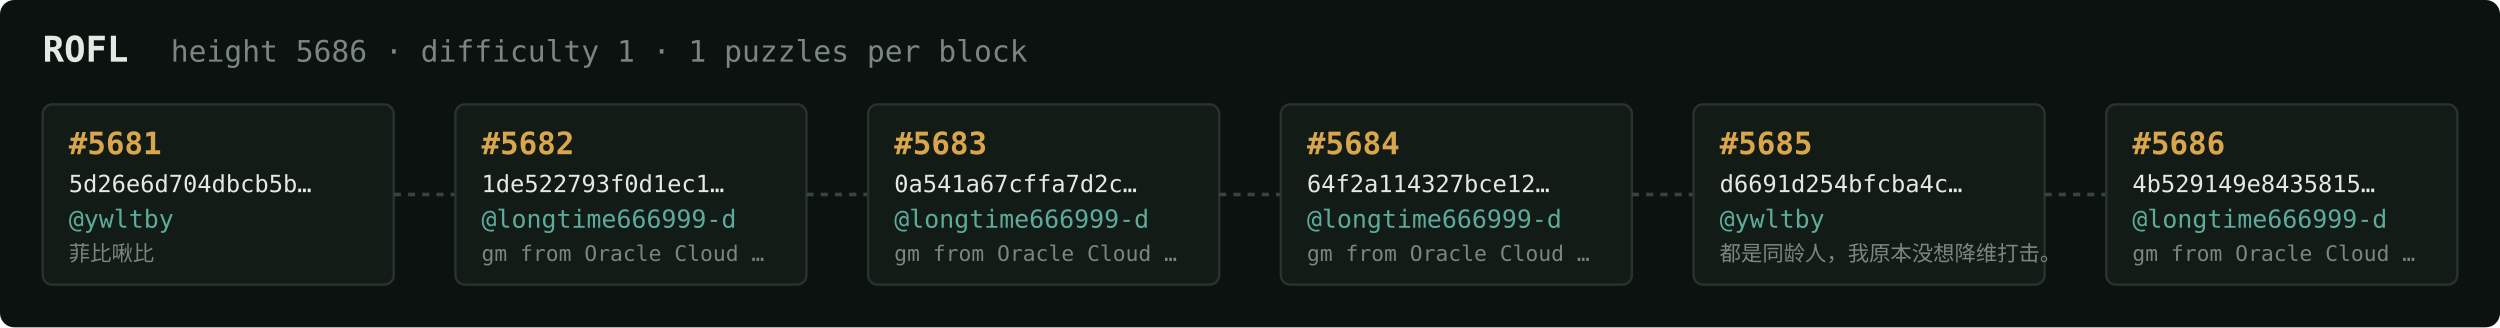
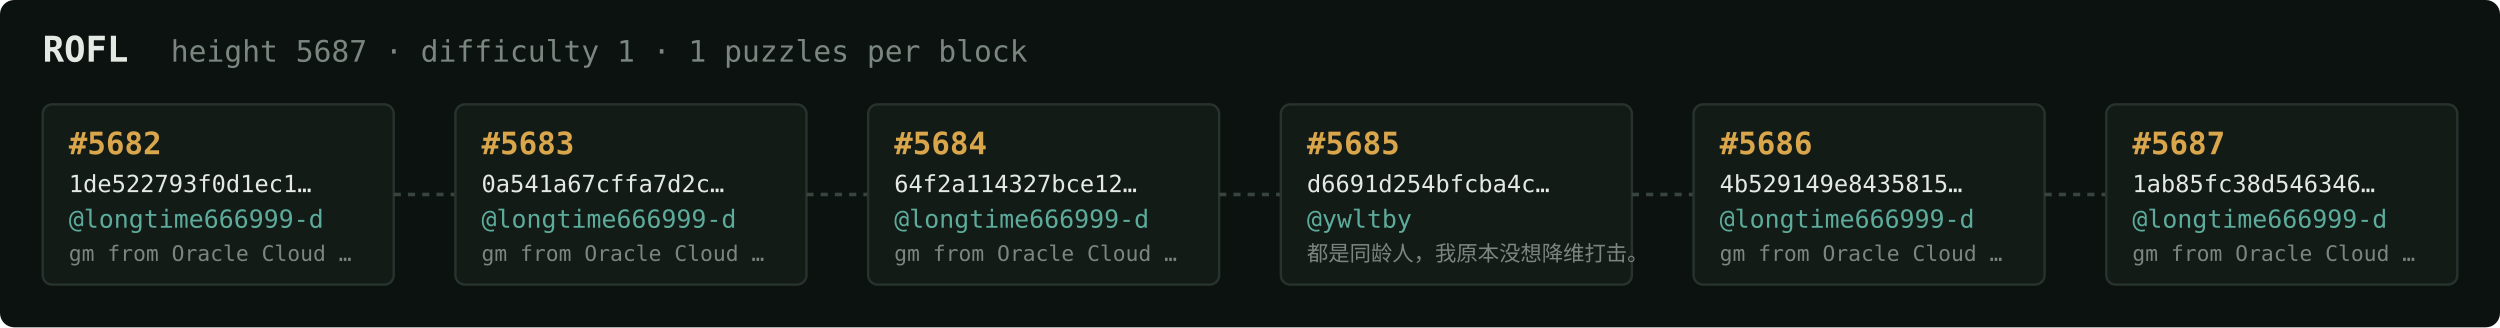
<svg xmlns="http://www.w3.org/2000/svg" width="1054" height="138" viewBox="0 0 1054 138" font-family="ui-monospace,SFMono-Regular,Menlo,monospace">
  <rect fill="#0c1210" width="1054" height="138" rx="6" />
  <text x="18" y="26" fill="#e5e9e3" font-size="15" font-weight="700">ROFL</text>
-   <text x="72" y="26" fill="#7a867f" font-size="12.5">height 5686 · difficulty 1 · 1 puzzles per block</text>
+   <text x="72" y="26" fill="#7a867f" font-size="12.5">height 5687 · difficulty 1 · 1 puzzles per block</text>
  <rect x="18" y="44" width="148" height="76" rx="4" fill="#131b17" stroke="#28332e" stroke-width="1" />
-   <text x="29" y="65" fill="#d9a64c" font-size="13" font-weight="700">#5681</text>
-   <text x="29" y="81" fill="#e5e9e3" font-size="10">5d26e6d704dbcb5b…</text>
-   <text x="29" y="96" fill="#5cab9b" font-size="10.5">@ywltby</text>
-   <text x="29" y="110" fill="#7a867f" font-size="9">菲比啾比</text>
+   <text x="29" y="65" fill="#d9a64c" font-size="13" font-weight="700">#5682</text>
+   <text x="29" y="81" fill="#e5e9e3" font-size="10">1de522793f0d1ec1…</text>
+   <text x="29" y="96" fill="#5cab9b" font-size="10.5">@longtime666999-d</text>
+   <text x="29" y="110" fill="#7a867f" font-size="9">gm from Oracle Cloud …</text>
  <line x1="166" y1="82.0" x2="192" y2="82.0" stroke="#38443e" stroke-width="1.5" stroke-dasharray="3 3" />
  <rect x="192" y="44" width="148" height="76" rx="4" fill="#131b17" stroke="#28332e" stroke-width="1" />
-   <text x="203" y="65" fill="#d9a64c" font-size="13" font-weight="700">#5682</text>
-   <text x="203" y="81" fill="#e5e9e3" font-size="10">1de522793f0d1ec1…</text>
+   <text x="203" y="65" fill="#d9a64c" font-size="13" font-weight="700">#5683</text>
+   <text x="203" y="81" fill="#e5e9e3" font-size="10">0a541a67cffa7d2c…</text>
  <text x="203" y="96" fill="#5cab9b" font-size="10.5">@longtime666999-d</text>
  <text x="203" y="110" fill="#7a867f" font-size="9">gm from Oracle Cloud …</text>
  <line x1="340" y1="82.0" x2="366" y2="82.0" stroke="#38443e" stroke-width="1.5" stroke-dasharray="3 3" />
  <rect x="366" y="44" width="148" height="76" rx="4" fill="#131b17" stroke="#28332e" stroke-width="1" />
-   <text x="377" y="65" fill="#d9a64c" font-size="13" font-weight="700">#5683</text>
-   <text x="377" y="81" fill="#e5e9e3" font-size="10">0a541a67cffa7d2c…</text>
+   <text x="377" y="65" fill="#d9a64c" font-size="13" font-weight="700">#5684</text>
+   <text x="377" y="81" fill="#e5e9e3" font-size="10">64f2a114327bce12…</text>
  <text x="377" y="96" fill="#5cab9b" font-size="10.5">@longtime666999-d</text>
  <text x="377" y="110" fill="#7a867f" font-size="9">gm from Oracle Cloud …</text>
  <line x1="514" y1="82.0" x2="540" y2="82.0" stroke="#38443e" stroke-width="1.5" stroke-dasharray="3 3" />
  <rect x="540" y="44" width="148" height="76" rx="4" fill="#131b17" stroke="#28332e" stroke-width="1" />
-   <text x="551" y="65" fill="#d9a64c" font-size="13" font-weight="700">#5684</text>
-   <text x="551" y="81" fill="#e5e9e3" font-size="10">64f2a114327bce12…</text>
-   <text x="551" y="96" fill="#5cab9b" font-size="10.5">@longtime666999-d</text>
-   <text x="551" y="110" fill="#7a867f" font-size="9">gm from Oracle Cloud …</text>
+   <text x="551" y="65" fill="#d9a64c" font-size="13" font-weight="700">#5685</text>
+   <text x="551" y="81" fill="#e5e9e3" font-size="10">d6691d254bfcba4c…</text>
+   <text x="551" y="96" fill="#5cab9b" font-size="10.5">@ywltby</text>
+   <text x="551" y="110" fill="#7a867f" font-size="9">都是同龄人，我原本没想降维打击。</text>
  <line x1="688" y1="82.0" x2="714" y2="82.0" stroke="#38443e" stroke-width="1.5" stroke-dasharray="3 3" />
  <rect x="714" y="44" width="148" height="76" rx="4" fill="#131b17" stroke="#28332e" stroke-width="1" />
-   <text x="725" y="65" fill="#d9a64c" font-size="13" font-weight="700">#5685</text>
-   <text x="725" y="81" fill="#e5e9e3" font-size="10">d6691d254bfcba4c…</text>
-   <text x="725" y="96" fill="#5cab9b" font-size="10.5">@ywltby</text>
-   <text x="725" y="110" fill="#7a867f" font-size="9">都是同龄人，我原本没想降维打击。</text>
+   <text x="725" y="65" fill="#d9a64c" font-size="13" font-weight="700">#5686</text>
+   <text x="725" y="81" fill="#e5e9e3" font-size="10">4b529149e8435815…</text>
+   <text x="725" y="96" fill="#5cab9b" font-size="10.5">@longtime666999-d</text>
+   <text x="725" y="110" fill="#7a867f" font-size="9">gm from Oracle Cloud …</text>
  <line x1="862" y1="82.0" x2="888" y2="82.0" stroke="#38443e" stroke-width="1.5" stroke-dasharray="3 3" />
  <rect x="888" y="44" width="148" height="76" rx="4" fill="#131b17" stroke="#28332e" stroke-width="1" />
-   <text x="899" y="65" fill="#d9a64c" font-size="13" font-weight="700">#5686</text>
-   <text x="899" y="81" fill="#e5e9e3" font-size="10">4b529149e8435815…</text>
+   <text x="899" y="65" fill="#d9a64c" font-size="13" font-weight="700">#5687</text>
+   <text x="899" y="81" fill="#e5e9e3" font-size="10">1ab85fc38d546346…</text>
  <text x="899" y="96" fill="#5cab9b" font-size="10.5">@longtime666999-d</text>
  <text x="899" y="110" fill="#7a867f" font-size="9">gm from Oracle Cloud …</text>
</svg>
